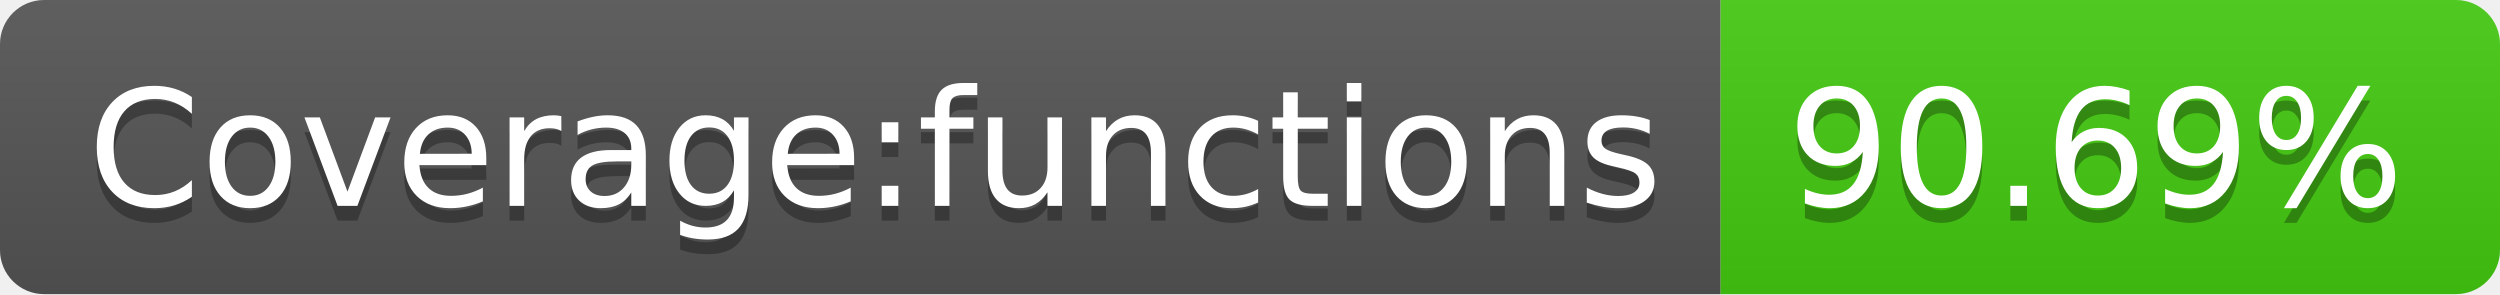
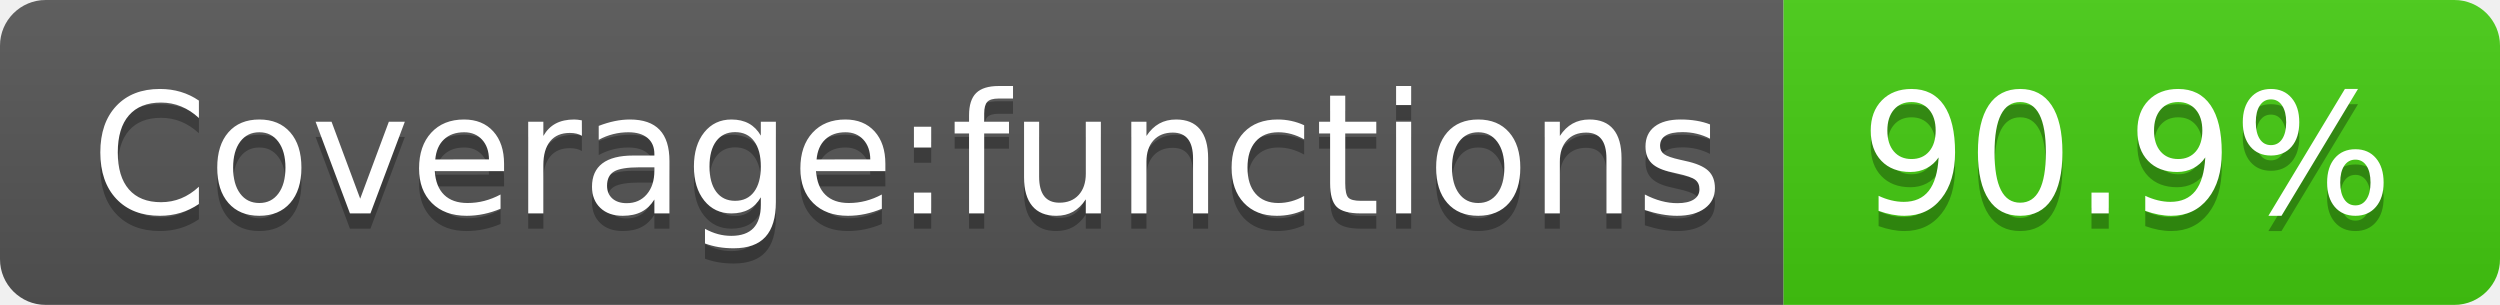
- <svg xmlns="http://www.w3.org/2000/svg" width="170" height="20" role="img" aria-label="Coverage:functions: 90.69%">
+ <svg xmlns="http://www.w3.org/2000/svg" width="164" height="20" role="img" aria-label="Coverage:functions: 90.9%">
  <linearGradient id="s" x2="0" y2="100%">
    <stop offset="0" stop-color="#bbb" stop-opacity=".1" />
    <stop offset="1" stop-opacity=".1" />
  </linearGradient>
  <clipPath id="r">
-     <rect width="170" height="20" rx="3" fill="#fff" />
+     <rect width="164" height="20" rx="3" fill="#fff" />
  </clipPath>
  <g clip-path="url(#r)">
    <rect width="117" height="20" fill="#555" />
-     <rect x="117" width="53" height="20" fill="#4c1" />
-     <rect width="170" height="20" fill="url(#s)" />
+     <rect x="117" width="47" height="20" fill="#4c1" />
+     <rect width="164" height="20" fill="url(#s)" />
  </g>
  <g fill="#fff" text-anchor="middle" font-family="Verdana,Geneva,DejaVu Sans,sans-serif" text-rendering="geometricPrecision" font-size="110">
    <text aria-hidden="true" x="595" y="150" fill="#010101" fill-opacity=".3" transform="scale(.1)" textLength="1070">Coverage:functions</text>
    <text x="595" y="140" transform="scale(.1)" fill="#fff" textLength="1070">Coverage:functions</text>
-     <text aria-hidden="true" x="1425" y="150" fill="#010101" fill-opacity=".3" transform="scale(.1)" textLength="430">90.69%</text>
-     <text x="1425" y="140" transform="scale(.1)" fill="#fff" textLength="430">90.69%</text>
+     <text aria-hidden="true" x="1395" y="150" fill="#010101" fill-opacity=".3" transform="scale(.1)" textLength="370">90.9%</text>
+     <text x="1395" y="140" transform="scale(.1)" fill="#fff" textLength="370">90.9%</text>
  </g>
</svg>
